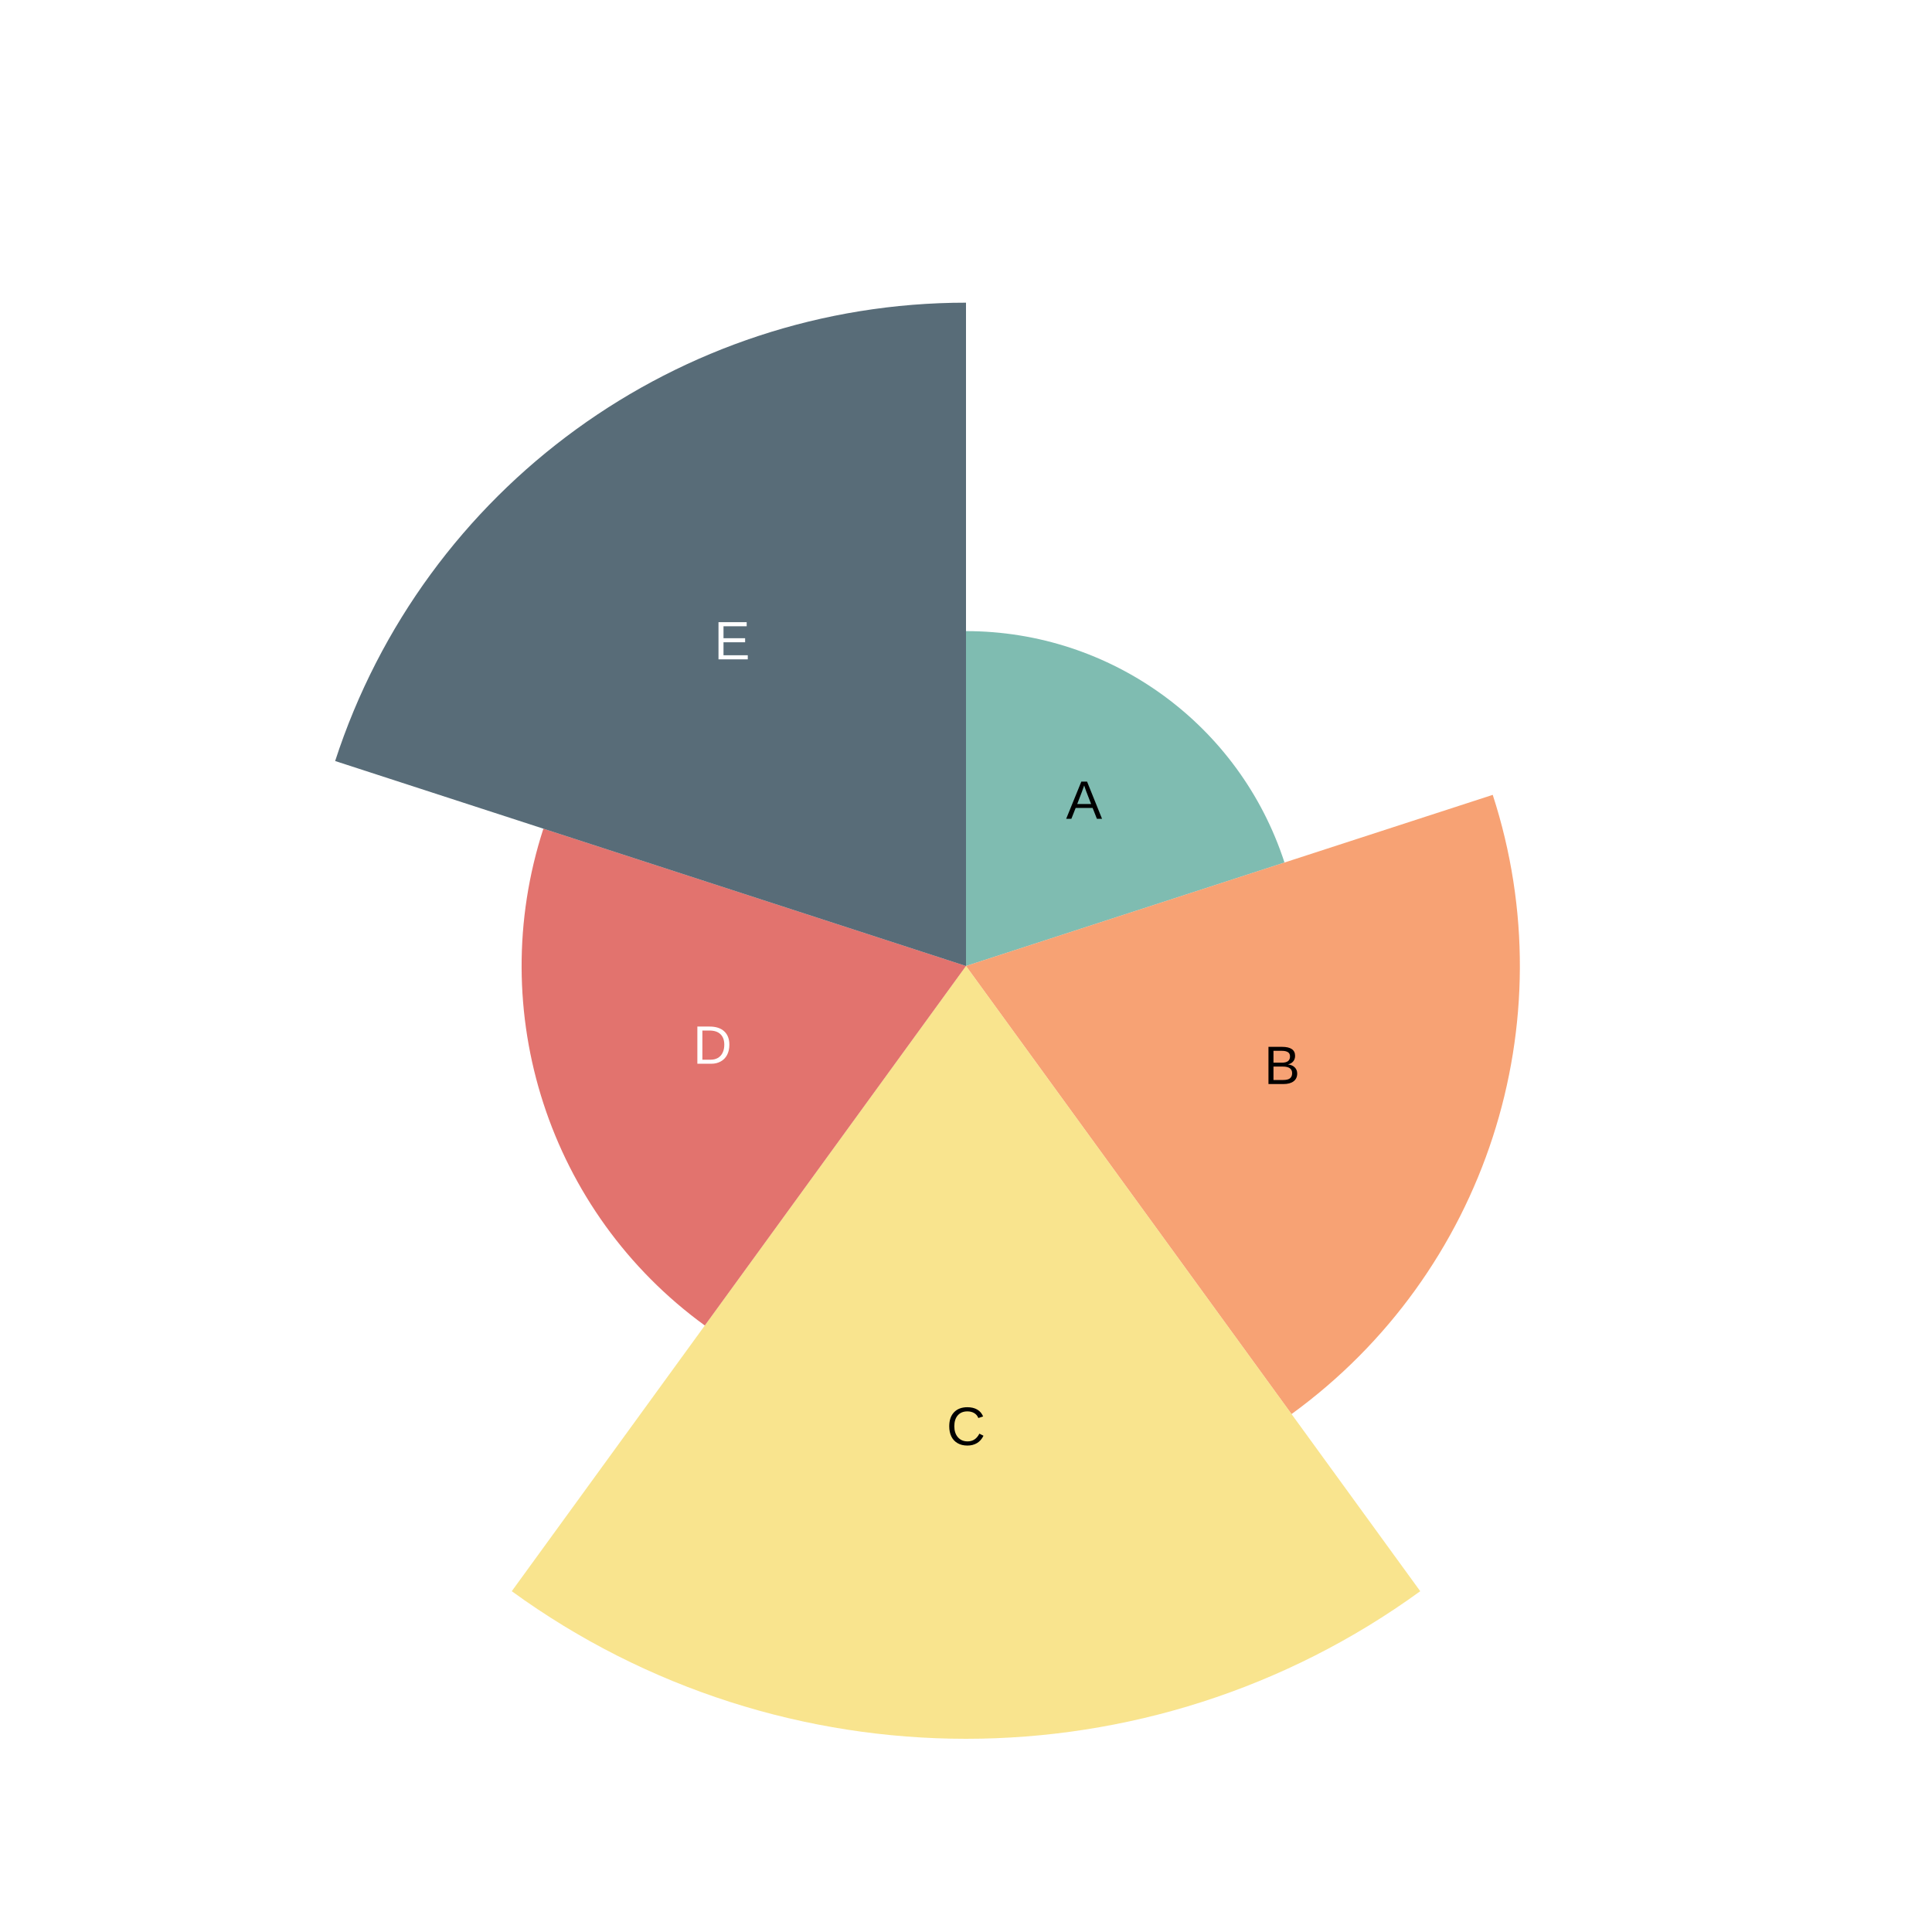
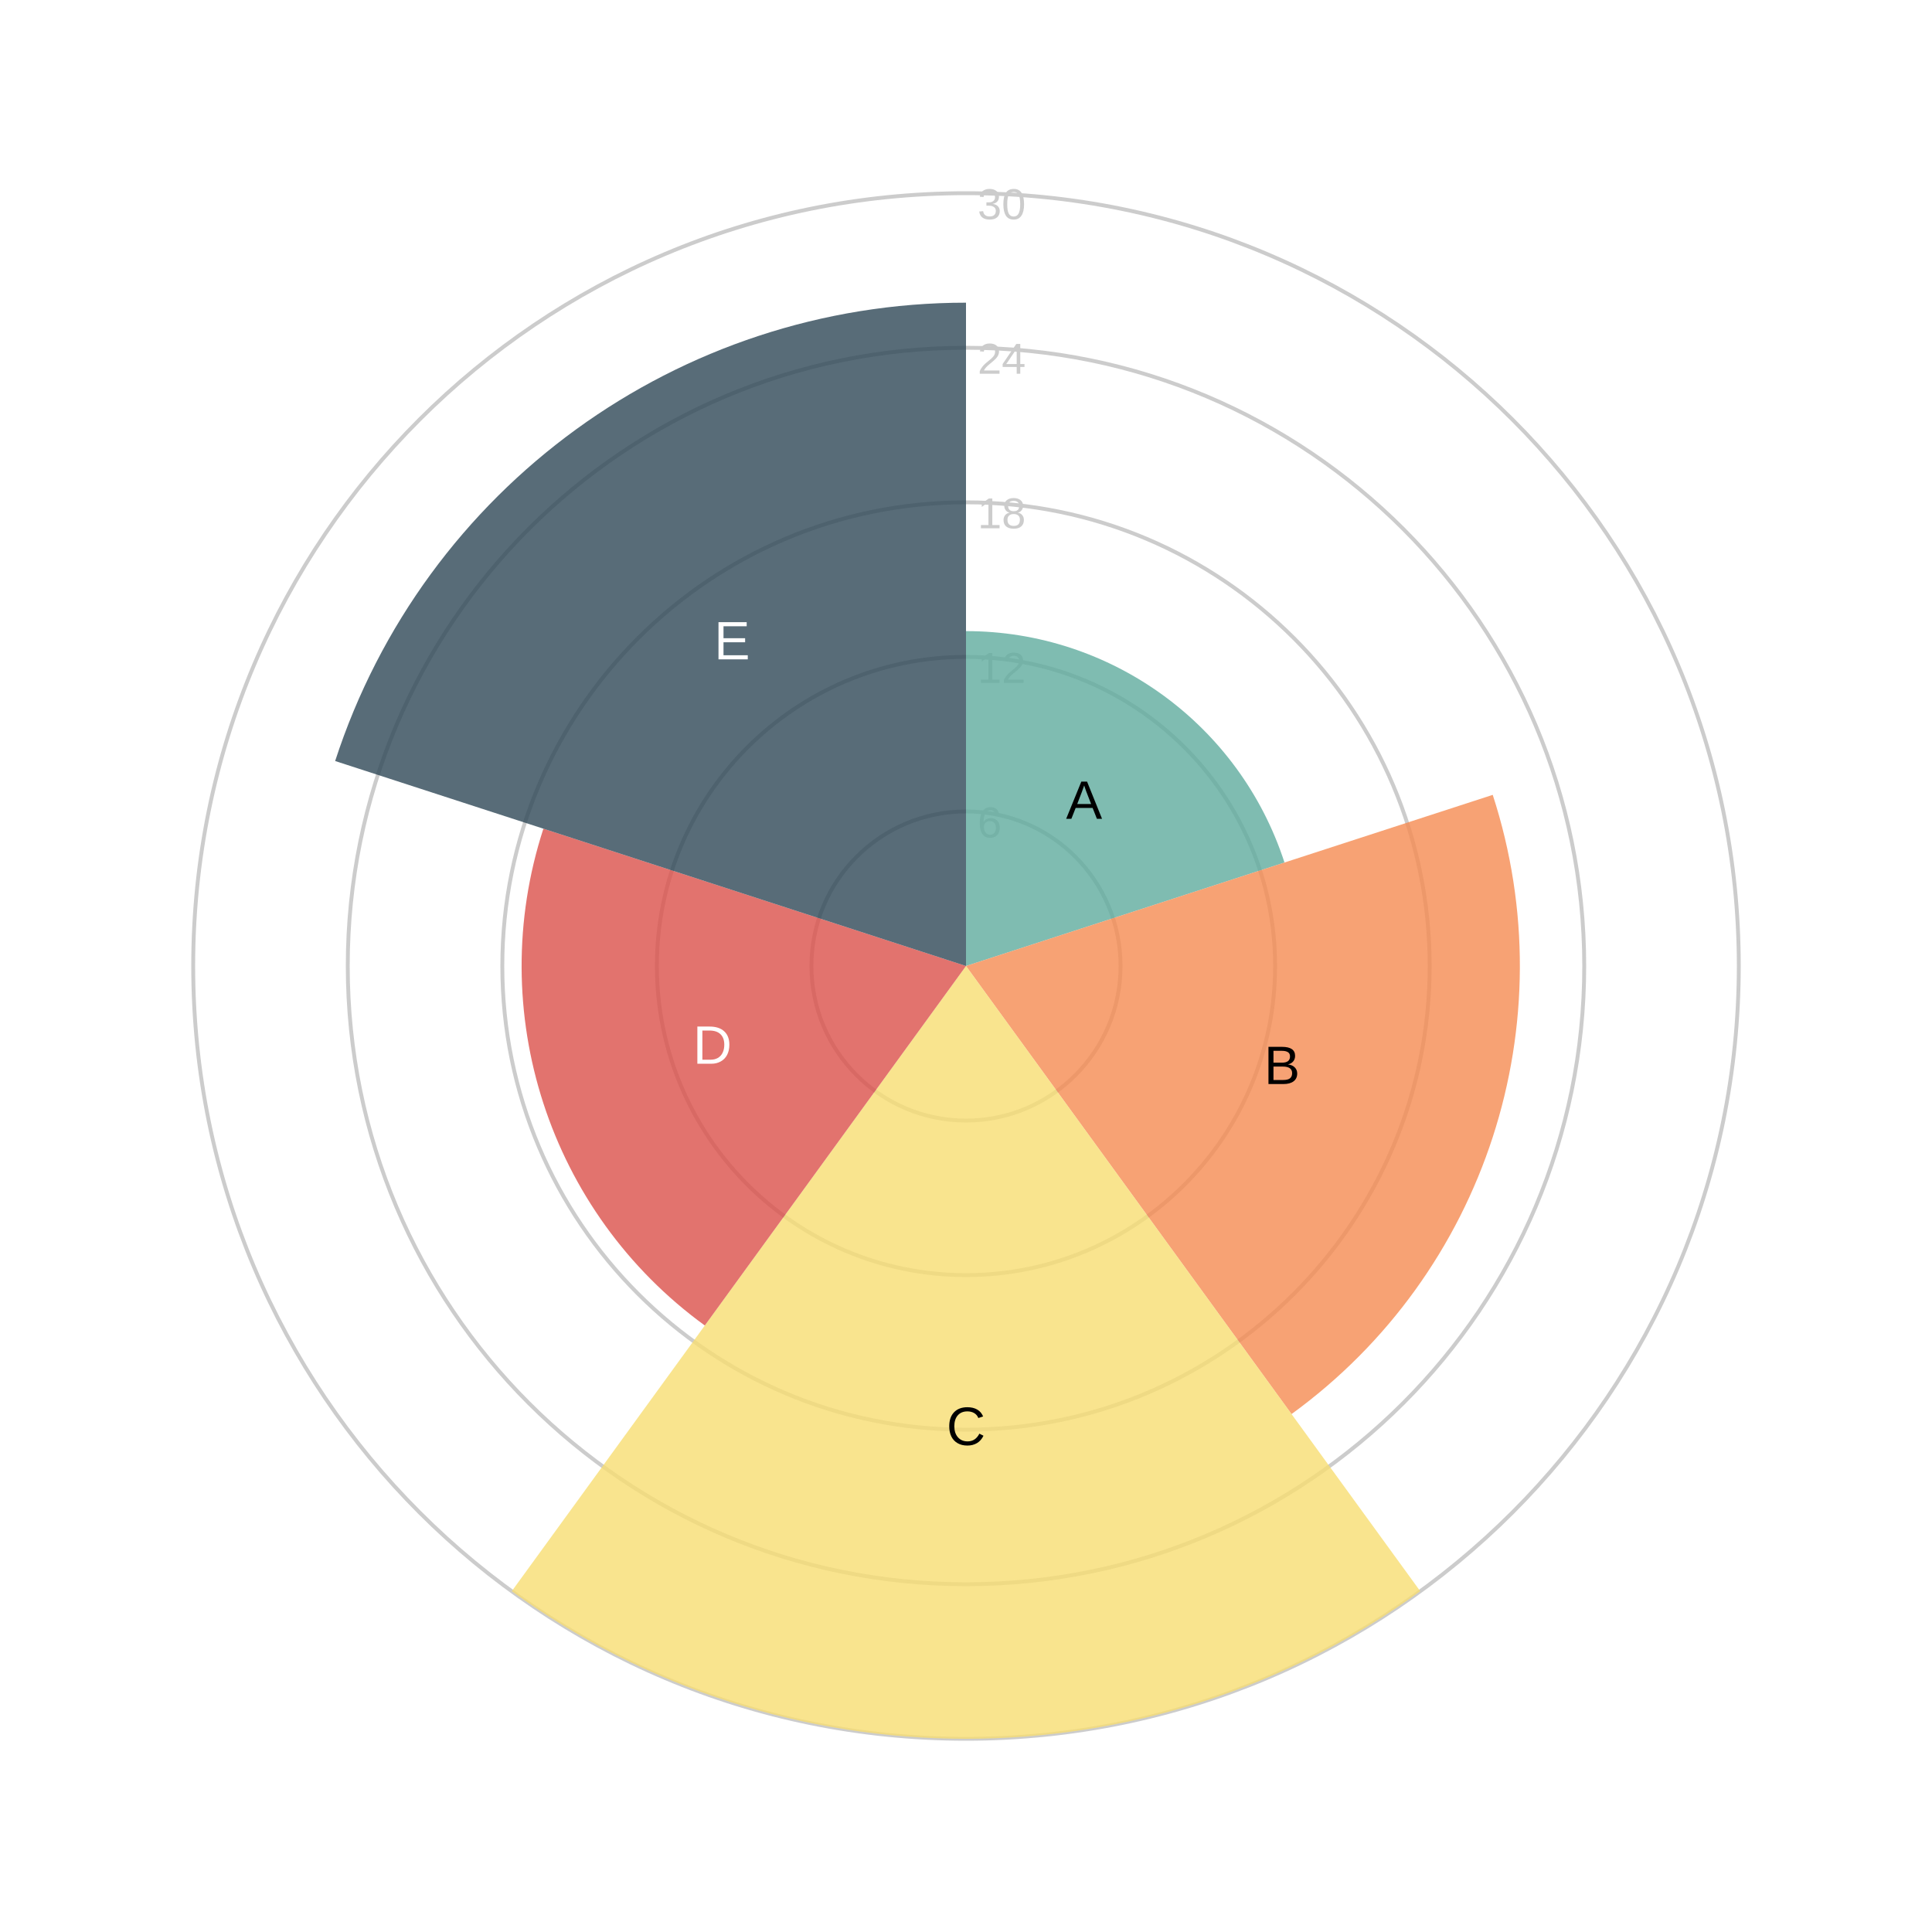
<svg xmlns="http://www.w3.org/2000/svg" width="500" height="500" viewBox="0 0 500 500">
  <path fill="#FFFFFF" d="M0 0 h500 v500 h-500 v-500Z" />
  <defs>
    <clipPath id="plot-clip">
      <rect x="0" y="0" width="441.0" height="450.0" />
    </clipPath>
  </defs>
  <g>
+     <circle cx="250.0" cy="250.0" r="40.0" fill="none" stroke="#cccccc" stroke-width="1" />
+     <text x="253.0" y="216.72" fill="#cccccc" font-size="11.2" font-family="Arial" text-anchor="start">6</text>
+     <circle cx="250.0" cy="250.0" r="80.0" fill="none" stroke="#cccccc" stroke-width="1" />
+     <text x="253.0" y="176.72" fill="#cccccc" font-size="11.2" font-family="Arial" text-anchor="start">12</text>
+     <circle cx="250.0" cy="250.0" r="120.0" fill="none" stroke="#cccccc" stroke-width="1" />
+     <text x="253.0" y="136.72" fill="#cccccc" font-size="11.2" font-family="Arial" text-anchor="start">18</text>
+     <circle cx="250.0" cy="250.0" r="160.0" fill="none" stroke="#cccccc" stroke-width="1" />
+     <text x="253.0" y="96.72" fill="#cccccc" font-size="11.2" font-family="Arial" text-anchor="start">24</text>
+     <circle cx="250.0" cy="250.0" r="200.0" fill="none" stroke="#cccccc" stroke-width="1" />
+     <text x="253.0" y="56.72" fill="#cccccc" font-size="11.2" font-family="Arial" text-anchor="start">30</text>
    <path d="M 250.0 250.0 L 250.0 163.333 A 86.667 86.667 0 0 1 332.425 223.219 Z" fill="#5fab9e" opacity="0.8" />
    <text x="280.565" y="207.931" fill="#000000" font-size="14" font-family="Arial" text-anchor="middle" dominant-baseline="middle">A</text>
    <path d="M 250.0 250.0 L 386.318 205.708 A 143.333 143.333 0 0 1 334.249 365.959 Z" fill="#f58b51" opacity="0.8" />
    <text x="331.791" y="276.575" fill="#000000" font-size="14" font-family="Arial" text-anchor="middle" dominant-baseline="middle">B</text>
    <path d="M 250.0 250.0 L 367.557 411.803 A 200.0 200.0 0 0 1 132.443 411.803 Z" fill="#f7dd72" opacity="0.8" />
    <text x="250.0" y="370.0" fill="#000000" font-size="14" font-family="Arial" text-anchor="middle" dominant-baseline="middle">C</text>
    <path d="M 250.0 250.0 L 182.405 343.037 A 115.0 115.0 0 0 1 140.629 214.463 Z" fill="#db504a" opacity="0.8" />
    <text x="184.377" y="271.322" fill="#ffffff" font-size="14" font-family="Arial" text-anchor="middle" dominant-baseline="middle">D</text>
    <path d="M 250.0 250.0 L 86.735 196.952 A 171.667 171.667 0 0 1 250 78.333 Z" fill="#2e4756" opacity="0.8" />
    <text x="189.458" y="166.671" fill="#ffffff" font-size="14" font-family="Arial" text-anchor="middle" dominant-baseline="middle">E</text>
  </g>
</svg>
